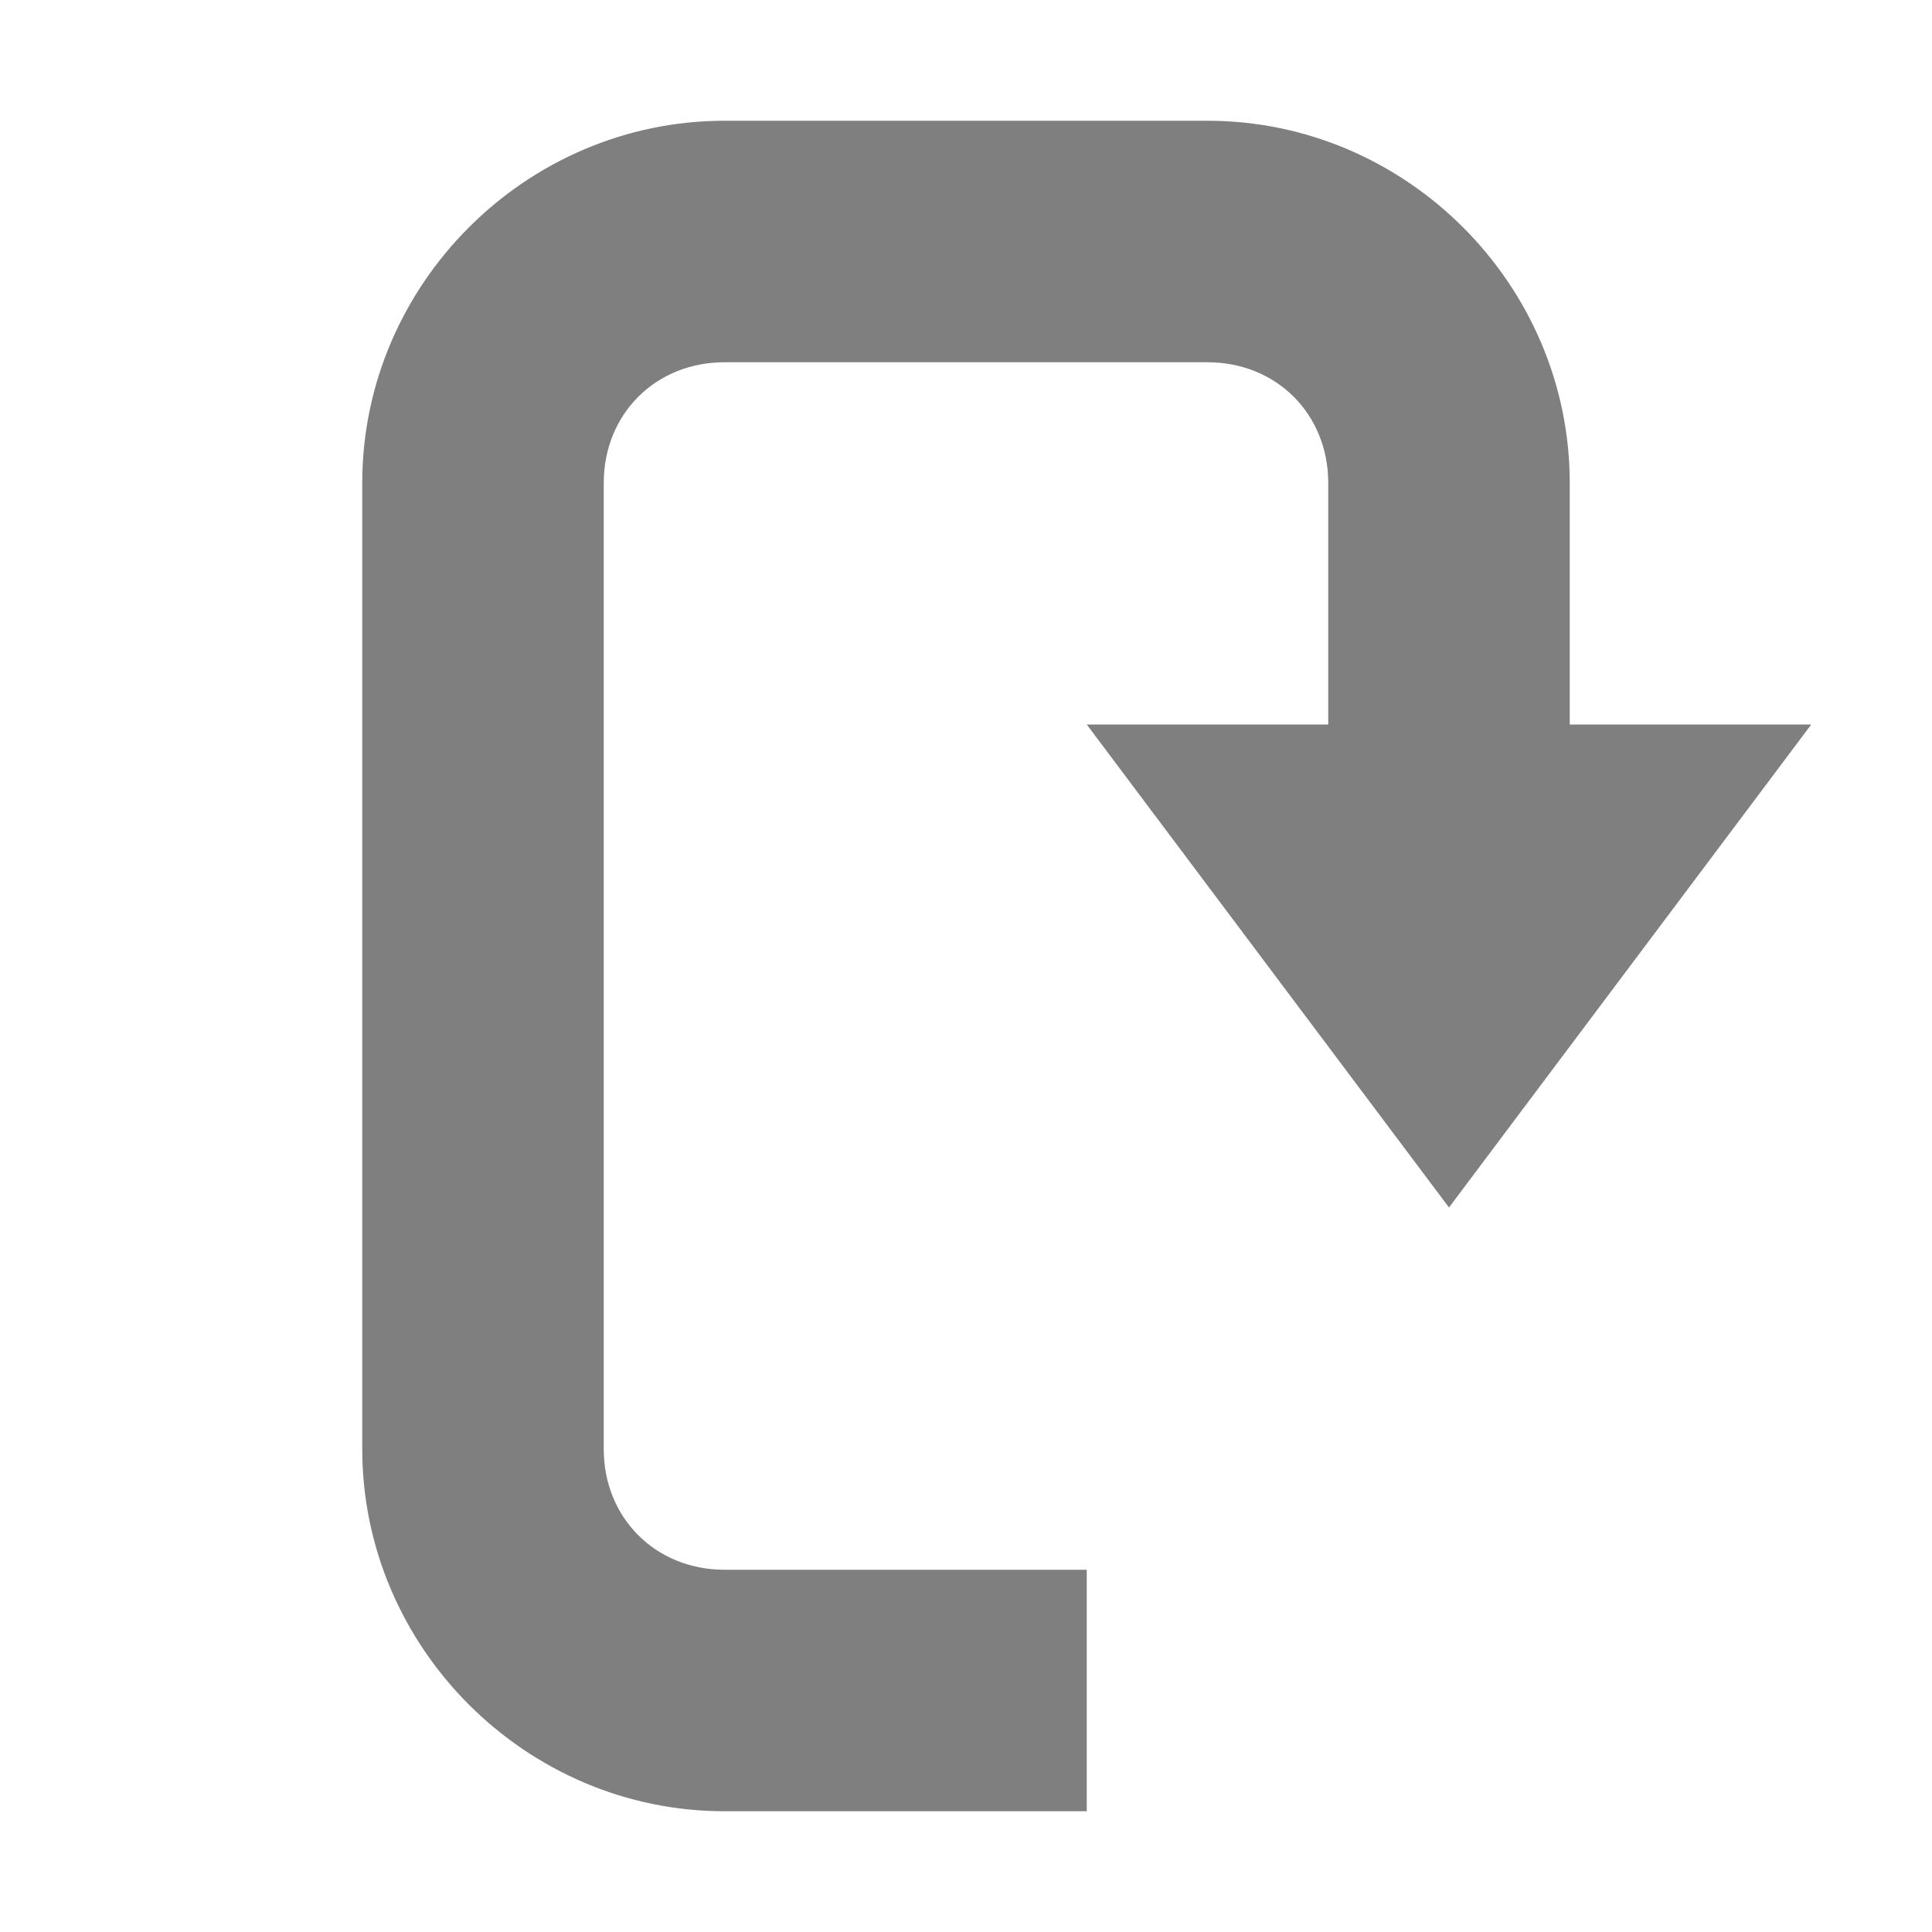
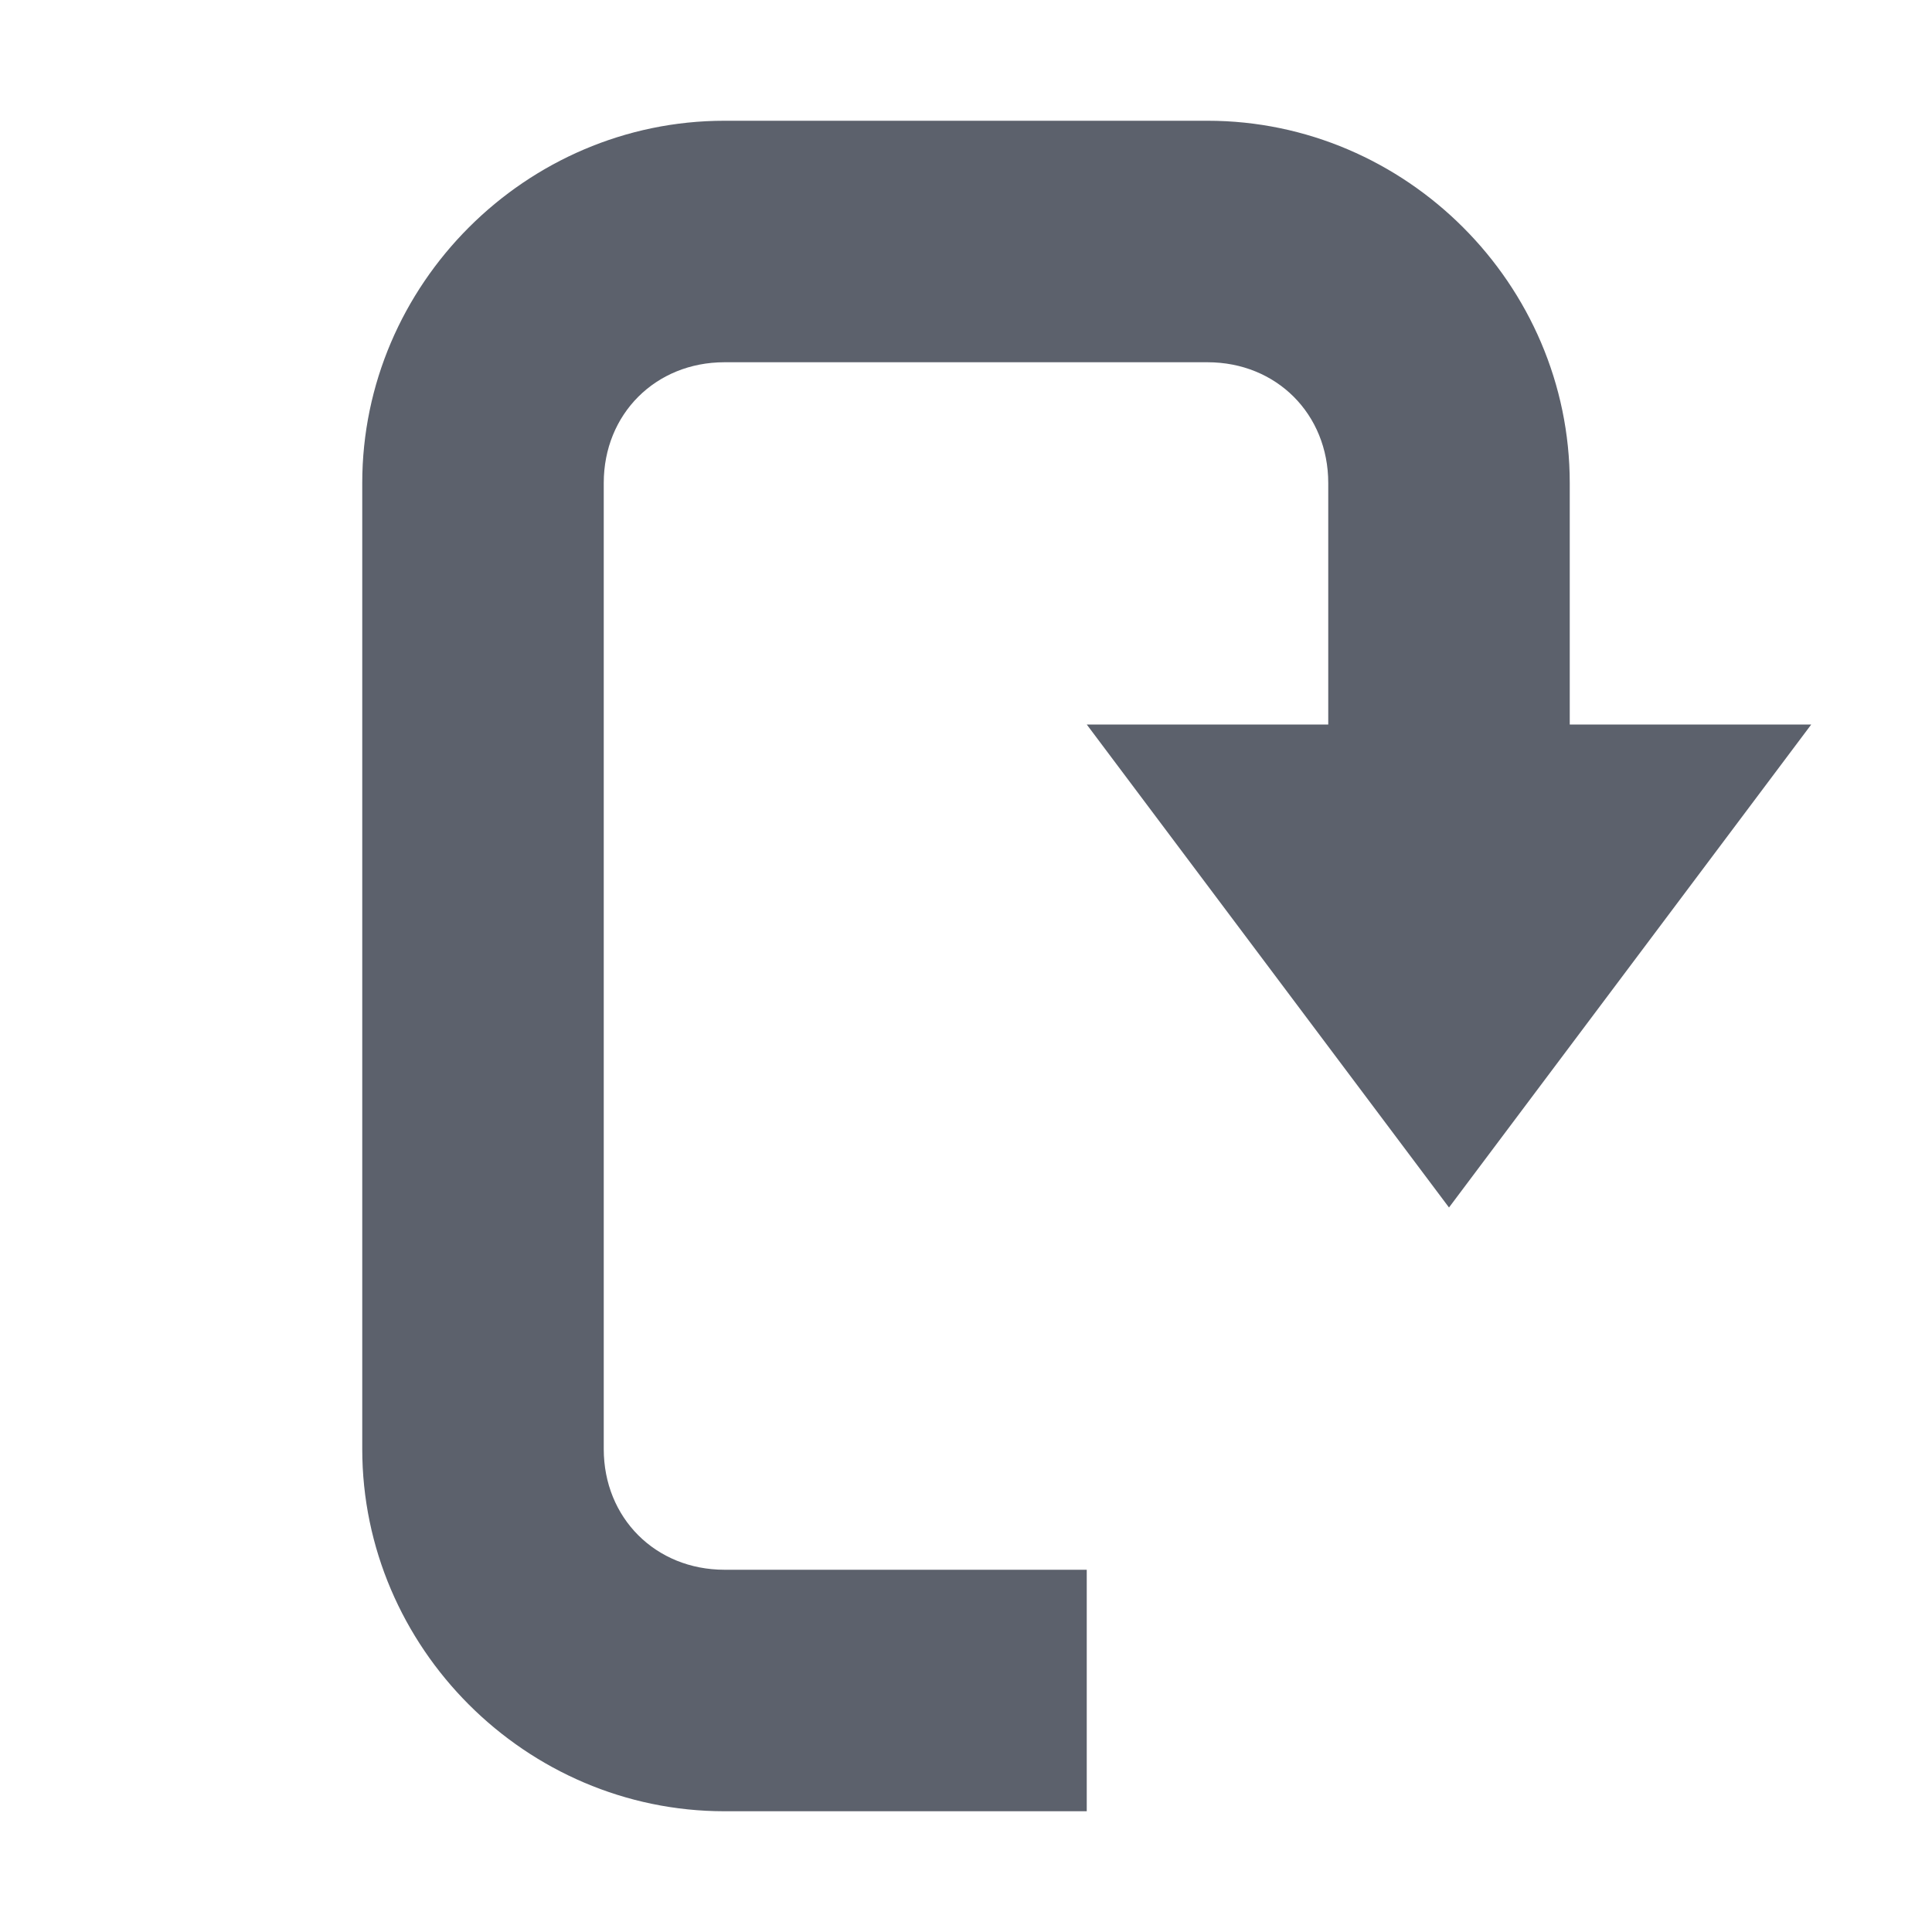
<svg xmlns="http://www.w3.org/2000/svg" xmlns:ns1="http://www.openswatchbook.org/uri/2009/osb" height="16" version="1.1" width="16" enable-background="new">
  <defs id="defs7386">
    <linearGradient id="linearGradient5606" ns1:paint="solid">
      <stop id="stop5608" />
    </linearGradient>
    <filter color-interpolation-filters="sRGB" id="filter7554">
      <feBlend id="feBlend7556" in2="BackgroundImage" mode="darken" />
    </filter>
  </defs>
  <g id="layer9" transform="translate(-341.0002,223)">
    <g id="g6063" transform="matrix(0,1,-1,0,634.0002,-264)">
      <g id="g6065">
-         <g id="g6067" transform="translate(2e-4,0)" fill="#7f7f7f">
+         <g id="g6067" transform="translate(2e-4,0)" fill="#5c616c">
          <path d="m 106,165 c -1.645,0 -3,1.355 -3,3 l 0,1 0,0.656 0,3.344 0,3 c 0,1.645 1.355,3 3,3 l 3,0 0,-2 -3,0 c -0.571,0 -1,-0.429 -1,-1 l 0,-3 0,-3.344 0,-0.656 0,-1 c 0,-0.571 0.429,-1 1,-1 l 4,0 c 0.571,0 1,0.429 1,1 l 0,3 2,0 0,-3 c 0,-1.645 -1.355,-3 -3,-3 l -4,0 z" id="path6069" transform="matrix(0,-1,1,0,-123.0002,393)" color="#000000" />
        </g>
-         <path d="m 51,281 -4,-3 0,6 z" id="path6073" fill="#7f7f7f" />
+         <path d="m 51,281 -4,-3 0,6 z" id="path6073" fill="#5c616c" />
      </g>
    </g>
  </g>
</svg>
